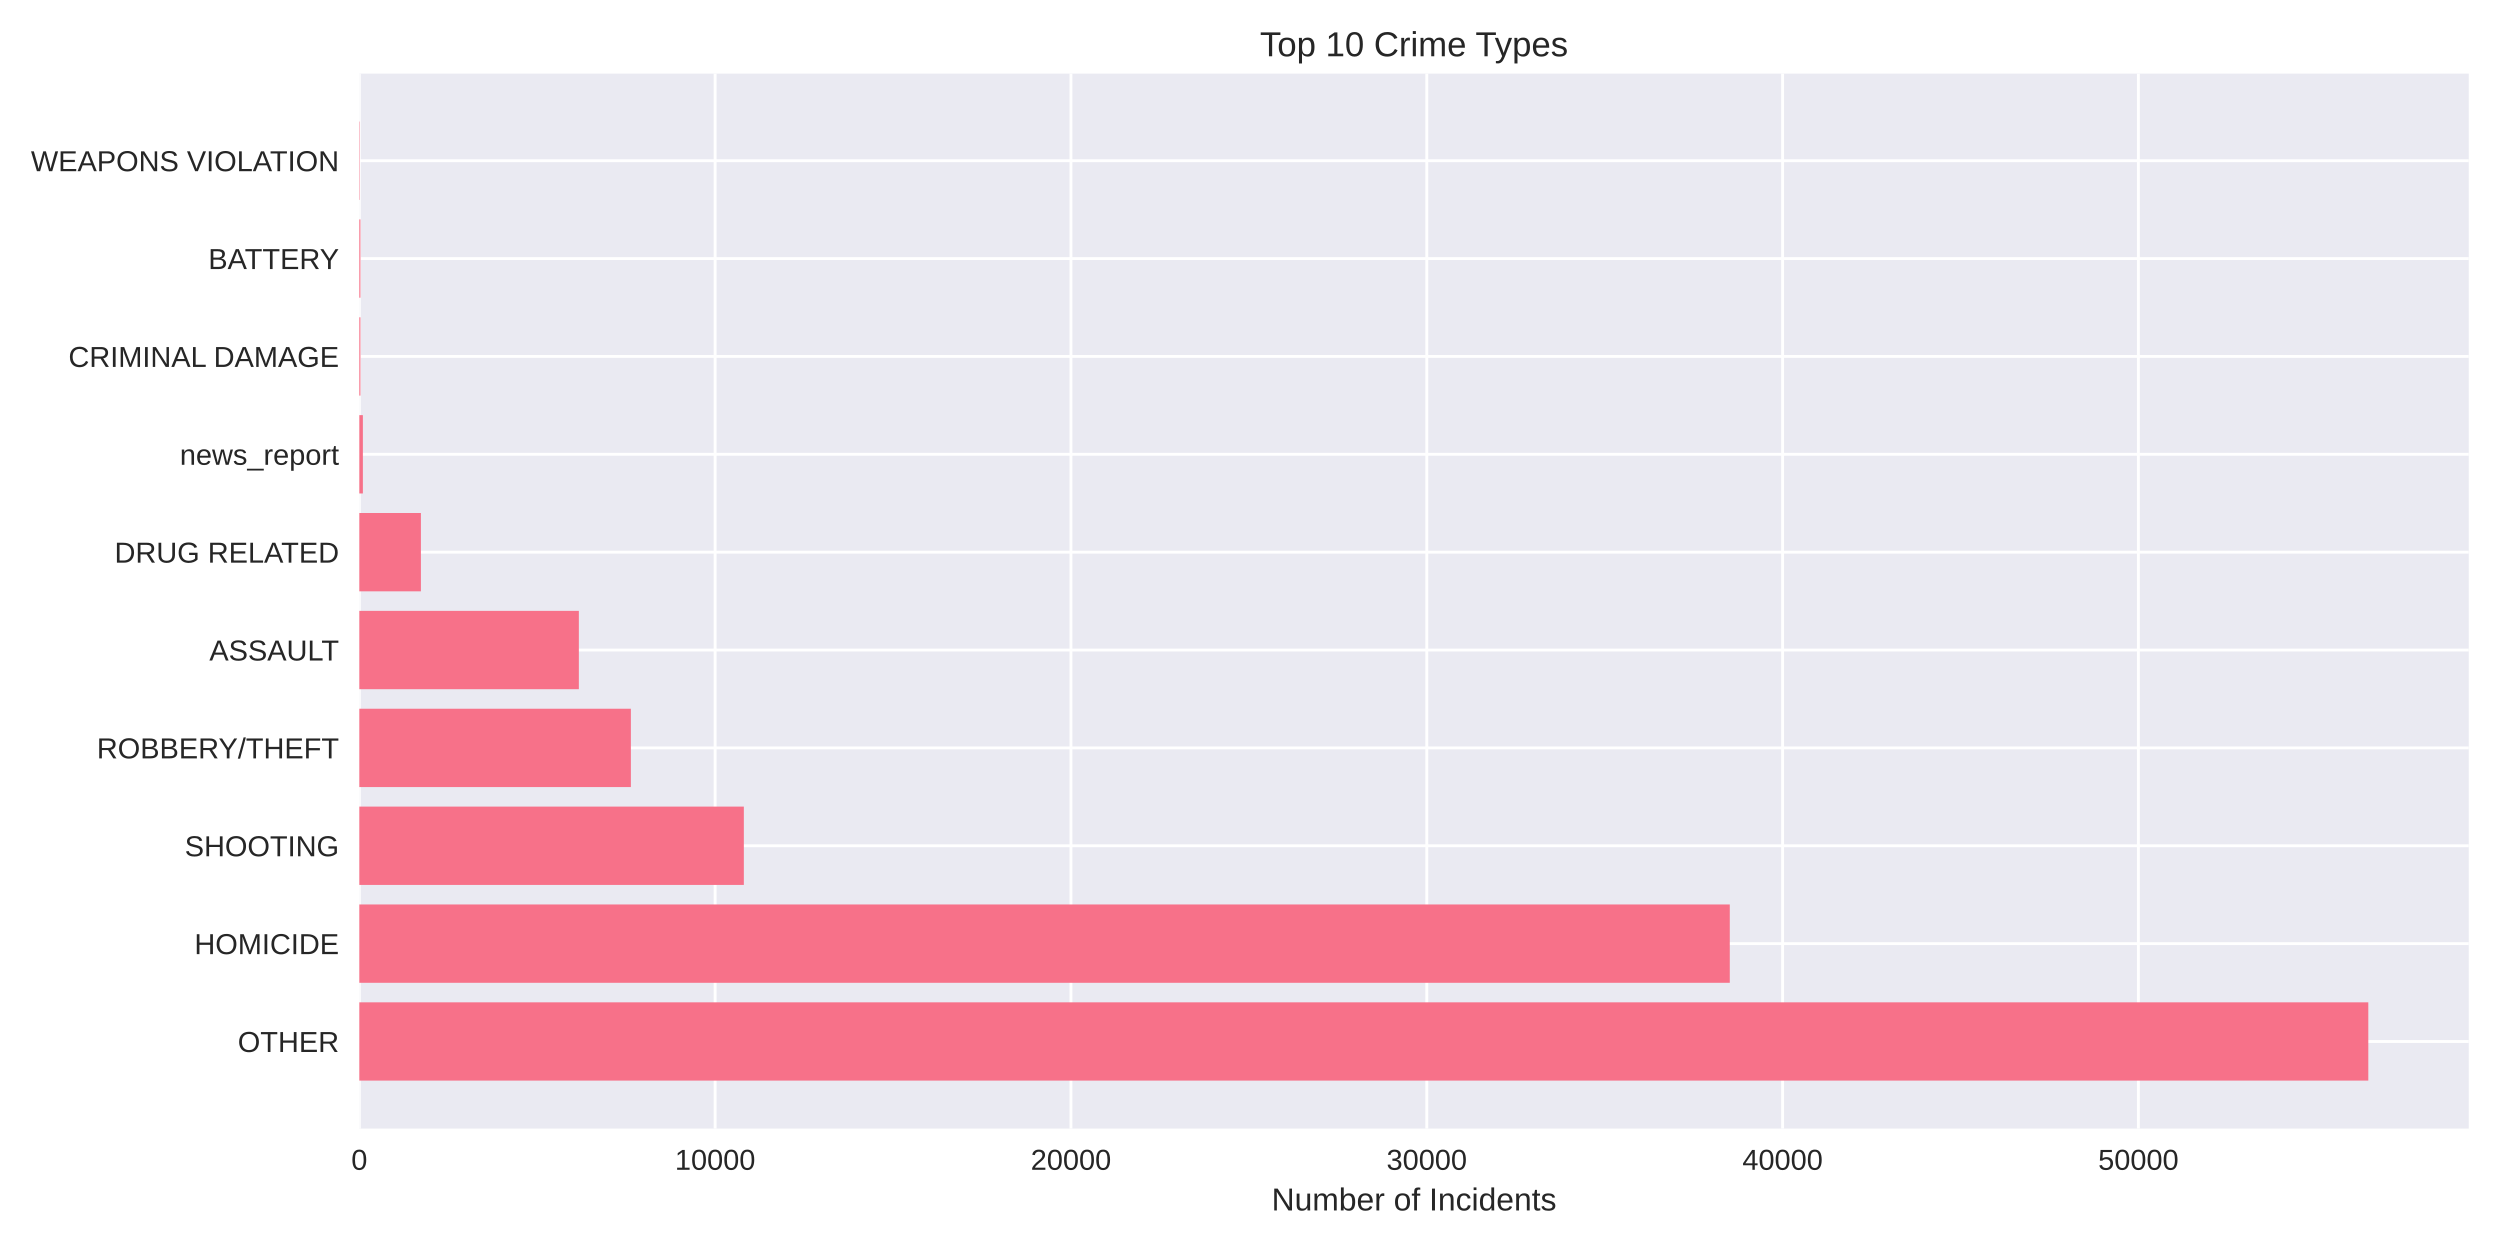
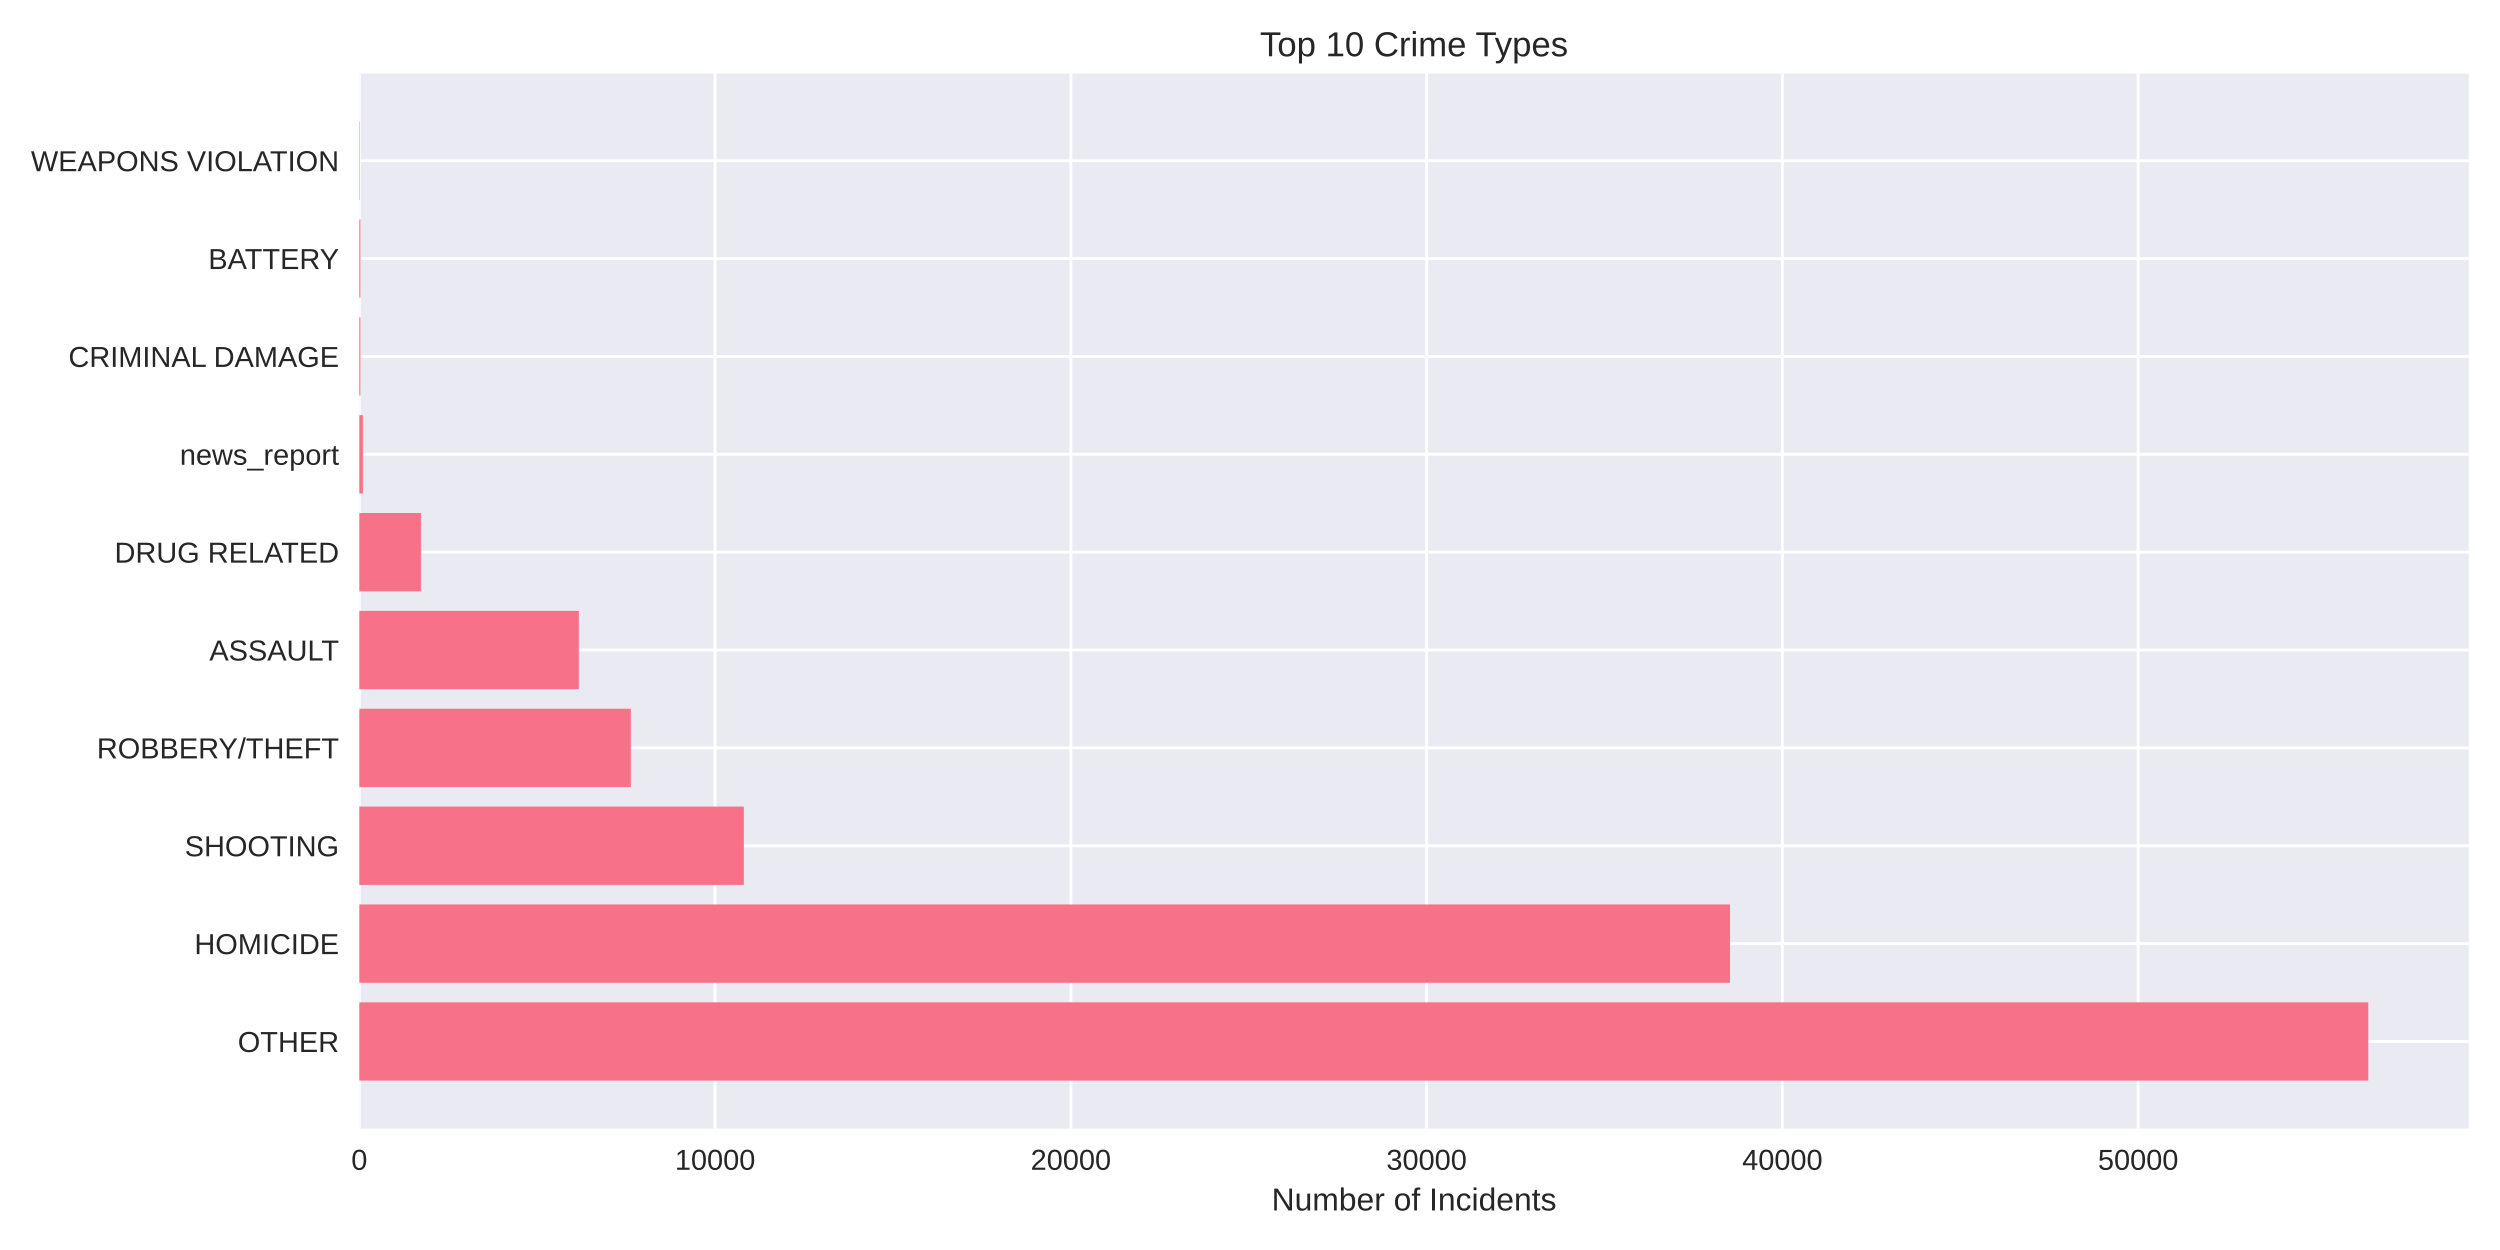
<svg xmlns="http://www.w3.org/2000/svg" width="864pt" height="432pt" viewBox="0 0 864 432" version="1.1">
  <defs>
    <style type="text/css">*{stroke-linejoin: round; stroke-linecap: butt}</style>
  </defs>
  <g id="figure_1">
    <g id="patch_1">
      <path d="M 0 432  L 864 432  L 864 0  L 0 0  z " style="fill: #ffffff" />
    </g>
    <g id="axes_1">
      <g id="patch_2">
        <path d="M 124.18 390.04  L 853.2 390.04  L 853.2 25.44  L 124.18 25.44  z " style="fill: #eaeaf2" />
      </g>
      <g id="matplotlib.axis_1">
        <g id="xtick_1">
          <g id="line2d_1">
-             <path d="M 124.18 390.04  L 124.18 25.44  " clip-path="url(#p42d316fabd)" style="fill: none; stroke: #ffffff; stroke-linecap: round" />
+             <path d="M 124.18 390.04  L 124.18 25.44  " clip-path="url(#p87e19cbd6f)" style="fill: none; stroke: #ffffff; stroke-linecap: round" />
          </g>
          <g id="line2d_2" />
          <g id="text_1">
            <text style="fill: #262626; font: 10px 'Arial', 'Liberation Sans', 'DejaVu Sans', 'Bitstream Vera Sans', sans-serif; text-anchor: middle" x="124.18" y="404.287" transform="rotate(-0 124.18 404.2869)">0</text>
          </g>
        </g>
        <g id="xtick_2">
          <g id="line2d_3">
-             <path d="M 247.151 390.04  L 247.151 25.44  " clip-path="url(#p42d316fabd)" style="fill: none; stroke: #ffffff; stroke-linecap: round" />
+             <path d="M 247.133 390.04  L 247.133 25.44  " clip-path="url(#p87e19cbd6f)" style="fill: none; stroke: #ffffff; stroke-linecap: round" />
          </g>
          <g id="line2d_4" />
          <g id="text_2">
-             <text style="fill: #262626; font: 10px 'Arial', 'Liberation Sans', 'DejaVu Sans', 'Bitstream Vera Sans', sans-serif; text-anchor: middle" x="247.151" y="404.287" transform="rotate(-0 247.1507 404.2869)">10000</text>
+             <text style="fill: #262626; font: 10px 'Arial', 'Liberation Sans', 'DejaVu Sans', 'Bitstream Vera Sans', sans-serif; text-anchor: middle" x="247.133" y="404.287" transform="rotate(-0 247.1333 404.2869)">10000</text>
          </g>
        </g>
        <g id="xtick_3">
          <g id="line2d_5">
-             <path d="M 370.121 390.04  L 370.121 25.44  " clip-path="url(#p42d316fabd)" style="fill: none; stroke: #ffffff; stroke-linecap: round" />
+             <path d="M 370.087 390.04  L 370.087 25.44  " clip-path="url(#p87e19cbd6f)" style="fill: none; stroke: #ffffff; stroke-linecap: round" />
          </g>
          <g id="line2d_6" />
          <g id="text_3">
-             <text style="fill: #262626; font: 10px 'Arial', 'Liberation Sans', 'DejaVu Sans', 'Bitstream Vera Sans', sans-serif; text-anchor: middle" x="370.121" y="404.287" transform="rotate(-0 370.1214 404.2869)">20000</text>
+             <text style="fill: #262626; font: 10px 'Arial', 'Liberation Sans', 'DejaVu Sans', 'Bitstream Vera Sans', sans-serif; text-anchor: middle" x="370.087" y="404.287" transform="rotate(-0 370.0865 404.2869)">20000</text>
          </g>
        </g>
        <g id="xtick_4">
          <g id="line2d_7">
-             <path d="M 493.092 390.04  L 493.092 25.44  " clip-path="url(#p42d316fabd)" style="fill: none; stroke: #ffffff; stroke-linecap: round" />
+             <path d="M 493.04 390.04  L 493.04 25.44  " clip-path="url(#p87e19cbd6f)" style="fill: none; stroke: #ffffff; stroke-linecap: round" />
          </g>
          <g id="line2d_8" />
          <g id="text_4">
-             <text style="fill: #262626; font: 10px 'Arial', 'Liberation Sans', 'DejaVu Sans', 'Bitstream Vera Sans', sans-serif; text-anchor: middle" x="493.092" y="404.287" transform="rotate(-0 493.092 404.2869)">30000</text>
+             <text style="fill: #262626; font: 10px 'Arial', 'Liberation Sans', 'DejaVu Sans', 'Bitstream Vera Sans', sans-serif; text-anchor: middle" x="493.04" y="404.287" transform="rotate(-0 493.0398 404.2869)">30000</text>
          </g>
        </g>
        <g id="xtick_5">
          <g id="line2d_9">
-             <path d="M 616.063 390.04  L 616.063 25.44  " clip-path="url(#p42d316fabd)" style="fill: none; stroke: #ffffff; stroke-linecap: round" />
+             <path d="M 615.993 390.04  L 615.993 25.44  " clip-path="url(#p87e19cbd6f)" style="fill: none; stroke: #ffffff; stroke-linecap: round" />
          </g>
          <g id="line2d_10" />
          <g id="text_5">
-             <text style="fill: #262626; font: 10px 'Arial', 'Liberation Sans', 'DejaVu Sans', 'Bitstream Vera Sans', sans-serif; text-anchor: middle" x="616.063" y="404.287" transform="rotate(-0 616.0627 404.2869)">40000</text>
+             <text style="fill: #262626; font: 10px 'Arial', 'Liberation Sans', 'DejaVu Sans', 'Bitstream Vera Sans', sans-serif; text-anchor: middle" x="615.993" y="404.287" transform="rotate(-0 615.993 404.2869)">40000</text>
          </g>
        </g>
        <g id="xtick_6">
          <g id="line2d_11">
-             <path d="M 739.033 390.04  L 739.033 25.44  " clip-path="url(#p42d316fabd)" style="fill: none; stroke: #ffffff; stroke-linecap: round" />
+             <path d="M 738.946 390.04  L 738.946 25.44  " clip-path="url(#p87e19cbd6f)" style="fill: none; stroke: #ffffff; stroke-linecap: round" />
          </g>
          <g id="line2d_12" />
          <g id="text_6">
-             <text style="fill: #262626; font: 10px 'Arial', 'Liberation Sans', 'DejaVu Sans', 'Bitstream Vera Sans', sans-serif; text-anchor: middle" x="739.033" y="404.287" transform="rotate(-0 739.0334 404.2869)">50000</text>
+             <text style="fill: #262626; font: 10px 'Arial', 'Liberation Sans', 'DejaVu Sans', 'Bitstream Vera Sans', sans-serif; text-anchor: middle" x="738.946" y="404.287" transform="rotate(-0 738.9463 404.2869)">50000</text>
          </g>
        </g>
        <g id="text_7">
          <text style="fill: #262626; font: 11px 'Arial', 'Liberation Sans', 'DejaVu Sans', 'Bitstream Vera Sans', sans-serif; text-anchor: middle" x="488.69" y="418.333" transform="rotate(-0 488.69 418.3334)">Number of Incidents</text>
        </g>
      </g>
      <g id="matplotlib.axis_2">
        <g id="ytick_1">
          <g id="line2d_13">
-             <path d="M 124.18 359.939  L 853.2 359.939  " clip-path="url(#p42d316fabd)" style="fill: none; stroke: #ffffff; stroke-linecap: round" />
+             <path d="M 124.18 359.939  L 853.2 359.939  " clip-path="url(#p87e19cbd6f)" style="fill: none; stroke: #ffffff; stroke-linecap: round" />
          </g>
          <g id="line2d_14" />
          <g id="text_8">
            <text style="fill: #262626; font: 10px 'Arial', 'Liberation Sans', 'DejaVu Sans', 'Bitstream Vera Sans', sans-serif; text-anchor: end" x="117.18" y="363.562" transform="rotate(-0 117.18 363.562)">OTHER</text>
          </g>
        </g>
        <g id="ytick_2">
          <g id="line2d_15">
-             <path d="M 124.18 326.117  L 853.2 326.117  " clip-path="url(#p42d316fabd)" style="fill: none; stroke: #ffffff; stroke-linecap: round" />
+             <path d="M 124.18 326.117  L 853.2 326.117  " clip-path="url(#p87e19cbd6f)" style="fill: none; stroke: #ffffff; stroke-linecap: round" />
          </g>
          <g id="line2d_16" />
          <g id="text_9">
            <text style="fill: #262626; font: 10px 'Arial', 'Liberation Sans', 'DejaVu Sans', 'Bitstream Vera Sans', sans-serif; text-anchor: end" x="117.18" y="329.74" transform="rotate(-0 117.18 329.7401)">HOMICIDE</text>
          </g>
        </g>
        <g id="ytick_3">
          <g id="line2d_17">
-             <path d="M 124.18 292.295  L 853.2 292.295  " clip-path="url(#p42d316fabd)" style="fill: none; stroke: #ffffff; stroke-linecap: round" />
+             <path d="M 124.18 292.295  L 853.2 292.295  " clip-path="url(#p87e19cbd6f)" style="fill: none; stroke: #ffffff; stroke-linecap: round" />
          </g>
          <g id="line2d_18" />
          <g id="text_10">
            <text style="fill: #262626; font: 10px 'Arial', 'Liberation Sans', 'DejaVu Sans', 'Bitstream Vera Sans', sans-serif; text-anchor: end" x="117.18" y="295.918" transform="rotate(-0 117.18 295.9182)">SHOOTING</text>
          </g>
        </g>
        <g id="ytick_4">
          <g id="line2d_19">
-             <path d="M 124.18 258.473  L 853.2 258.473  " clip-path="url(#p42d316fabd)" style="fill: none; stroke: #ffffff; stroke-linecap: round" />
+             <path d="M 124.18 258.473  L 853.2 258.473  " clip-path="url(#p87e19cbd6f)" style="fill: none; stroke: #ffffff; stroke-linecap: round" />
          </g>
          <g id="line2d_20" />
          <g id="text_11">
            <text style="fill: #262626; font: 10px 'Arial', 'Liberation Sans', 'DejaVu Sans', 'Bitstream Vera Sans', sans-serif; text-anchor: end" x="117.18" y="262.096" transform="rotate(-0 117.18 262.0963)">ROBBERY/THEFT</text>
          </g>
        </g>
        <g id="ytick_5">
          <g id="line2d_21">
-             <path d="M 124.18 224.651  L 853.2 224.651  " clip-path="url(#p42d316fabd)" style="fill: none; stroke: #ffffff; stroke-linecap: round" />
+             <path d="M 124.18 224.651  L 853.2 224.651  " clip-path="url(#p87e19cbd6f)" style="fill: none; stroke: #ffffff; stroke-linecap: round" />
          </g>
          <g id="line2d_22" />
          <g id="text_12">
            <text style="fill: #262626; font: 10px 'Arial', 'Liberation Sans', 'DejaVu Sans', 'Bitstream Vera Sans', sans-serif; text-anchor: end" x="117.18" y="228.274" transform="rotate(-0 117.18 228.2744)">ASSAULT</text>
          </g>
        </g>
        <g id="ytick_6">
          <g id="line2d_23">
-             <path d="M 124.18 190.829  L 853.2 190.829  " clip-path="url(#p42d316fabd)" style="fill: none; stroke: #ffffff; stroke-linecap: round" />
+             <path d="M 124.18 190.829  L 853.2 190.829  " clip-path="url(#p87e19cbd6f)" style="fill: none; stroke: #ffffff; stroke-linecap: round" />
          </g>
          <g id="line2d_24" />
          <g id="text_13">
            <text style="fill: #262626; font: 10px 'Arial', 'Liberation Sans', 'DejaVu Sans', 'Bitstream Vera Sans', sans-serif; text-anchor: end" x="117.18" y="194.452" transform="rotate(-0 117.18 194.4525)">DRUG RELATED</text>
          </g>
        </g>
        <g id="ytick_7">
          <g id="line2d_25">
-             <path d="M 124.18 157.007  L 853.2 157.007  " clip-path="url(#p42d316fabd)" style="fill: none; stroke: #ffffff; stroke-linecap: round" />
+             <path d="M 124.18 157.007  L 853.2 157.007  " clip-path="url(#p87e19cbd6f)" style="fill: none; stroke: #ffffff; stroke-linecap: round" />
          </g>
          <g id="line2d_26" />
          <g id="text_14">
            <text style="fill: #262626; font: 10px 'Arial', 'Liberation Sans', 'DejaVu Sans', 'Bitstream Vera Sans', sans-serif; text-anchor: end" x="117.18" y="160.631" transform="rotate(-0 117.18 160.6306)">news_report</text>
          </g>
        </g>
        <g id="ytick_8">
          <g id="line2d_27">
-             <path d="M 124.18 123.185  L 853.2 123.185  " clip-path="url(#p42d316fabd)" style="fill: none; stroke: #ffffff; stroke-linecap: round" />
+             <path d="M 124.18 123.185  L 853.2 123.185  " clip-path="url(#p87e19cbd6f)" style="fill: none; stroke: #ffffff; stroke-linecap: round" />
          </g>
          <g id="line2d_28" />
          <g id="text_15">
            <text style="fill: #262626; font: 10px 'Arial', 'Liberation Sans', 'DejaVu Sans', 'Bitstream Vera Sans', sans-serif; text-anchor: end" x="117.18" y="126.809" transform="rotate(-0 117.18 126.8087)">CRIMINAL DAMAGE</text>
          </g>
        </g>
        <g id="ytick_9">
          <g id="line2d_29">
-             <path d="M 124.18 89.363  L 853.2 89.363  " clip-path="url(#p42d316fabd)" style="fill: none; stroke: #ffffff; stroke-linecap: round" />
+             <path d="M 124.18 89.363  L 853.2 89.363  " clip-path="url(#p87e19cbd6f)" style="fill: none; stroke: #ffffff; stroke-linecap: round" />
          </g>
          <g id="line2d_30" />
          <g id="text_16">
            <text style="fill: #262626; font: 10px 'Arial', 'Liberation Sans', 'DejaVu Sans', 'Bitstream Vera Sans', sans-serif; text-anchor: end" x="117.18" y="92.987" transform="rotate(-0 117.18 92.98681)">BATTERY</text>
          </g>
        </g>
        <g id="ytick_10">
          <g id="line2d_31">
-             <path d="M 124.18 55.541  L 853.2 55.541  " clip-path="url(#p42d316fabd)" style="fill: none; stroke: #ffffff; stroke-linecap: round" />
+             <path d="M 124.18 55.541  L 853.2 55.541  " clip-path="url(#p87e19cbd6f)" style="fill: none; stroke: #ffffff; stroke-linecap: round" />
          </g>
          <g id="line2d_32" />
          <g id="text_17">
            <text style="fill: #262626; font: 10px 'Arial', 'Liberation Sans', 'DejaVu Sans', 'Bitstream Vera Sans', sans-serif; text-anchor: end" x="117.18" y="59.165" transform="rotate(-0 117.18 59.16492)">WEAPONS VIOLATION</text>
          </g>
        </g>
      </g>
      <g id="patch_3">
-         <path d="M 124.18 373.467  L 818.485 373.467  L 818.485 346.41  L 124.18 346.41  z " clip-path="url(#p42d316fabd)" style="fill: #f77189" />
+         <path d="M 124.18 373.467  L 818.485 373.467  L 818.485 346.41  L 124.18 346.41  z " clip-path="url(#p87e19cbd6f)" style="fill: #f77189" />
      </g>
      <g id="patch_4">
-         <path d="M 124.18 339.645  L 597.814 339.645  L 597.814 312.588  L 124.18 312.588  z " clip-path="url(#p42d316fabd)" style="fill: #f77189" />
+         <path d="M 124.18 339.645  L 597.894 339.645  L 597.894 312.588  L 124.18 312.588  z " clip-path="url(#p87e19cbd6f)" style="fill: #f77189" />
      </g>
      <g id="patch_5">
-         <path d="M 124.18 305.823  L 257.074 305.823  L 257.074 278.766  L 124.18 278.766  z " clip-path="url(#p42d316fabd)" style="fill: #f77189" />
+         <path d="M 124.18 305.823  L 257.068 305.823  L 257.068 278.766  L 124.18 278.766  z " clip-path="url(#p87e19cbd6f)" style="fill: #f77189" />
      </g>
      <g id="patch_6">
-         <path d="M 124.18 272.002  L 218.031 272.002  L 218.031 244.944  L 124.18 244.944  z " clip-path="url(#p42d316fabd)" style="fill: #f77189" />
+         <path d="M 124.18 272.002  L 218.018 272.002  L 218.018 244.944  L 124.18 244.944  z " clip-path="url(#p87e19cbd6f)" style="fill: #f77189" />
      </g>
      <g id="patch_7">
-         <path d="M 124.18 238.18  L 200.053 238.18  L 200.053 211.122  L 124.18 211.122  z " clip-path="url(#p42d316fabd)" style="fill: #f77189" />
+         <path d="M 124.18 238.18  L 200.042 238.18  L 200.042 211.122  L 124.18 211.122  z " clip-path="url(#p87e19cbd6f)" style="fill: #f77189" />
      </g>
      <g id="patch_8">
-         <path d="M 124.18 204.358  L 145.466 204.358  L 145.466 177.3  L 124.18 177.3  z " clip-path="url(#p42d316fabd)" style="fill: #f77189" />
+         <path d="M 124.18 204.358  L 145.476 204.358  L 145.476 177.3  L 124.18 177.3  z " clip-path="url(#p87e19cbd6f)" style="fill: #f77189" />
      </g>
      <g id="patch_9">
-         <path d="M 124.18 170.536  L 125.41 170.536  L 125.41 143.478  L 124.18 143.478  z " clip-path="url(#p42d316fabd)" style="fill: #f77189" />
+         <path d="M 124.18 170.536  L 125.41 170.536  L 125.41 143.478  L 124.18 143.478  z " clip-path="url(#p87e19cbd6f)" style="fill: #f77189" />
      </g>
      <g id="patch_10">
-         <path d="M 124.18 136.714  L 124.561 136.714  L 124.561 109.657  L 124.18 109.657  z " clip-path="url(#p42d316fabd)" style="fill: #f77189" />
+         <path d="M 124.18 136.714  L 124.561 136.714  L 124.561 109.657  L 124.18 109.657  z " clip-path="url(#p87e19cbd6f)" style="fill: #f77189" />
      </g>
      <g id="patch_11">
-         <path d="M 124.18 102.892  L 124.561 102.892  L 124.561 75.835  L 124.18 75.835  z " clip-path="url(#p42d316fabd)" style="fill: #f77189" />
+         <path d="M 124.18 102.892  L 124.561 102.892  L 124.561 75.835  L 124.18 75.835  z " clip-path="url(#p87e19cbd6f)" style="fill: #f77189" />
      </g>
      <g id="patch_12">
-         <path d="M 124.18 69.07  L 124.315 69.07  L 124.315 42.013  L 124.18 42.013  z " clip-path="url(#p42d316fabd)" style="fill: #f77189" />
+         <path d="M 124.18 69.07  L 124.315 69.07  L 124.315 42.013  L 124.18 42.013  z " clip-path="url(#p87e19cbd6f)" style="fill: #f77189" />
      </g>
      <g id="patch_13">
        <path d="M 124.18 390.04  L 124.18 25.44  " style="fill: none" />
      </g>
      <g id="patch_14">
        <path d="M 853.2 390.04  L 853.2 25.44  " style="fill: none" />
      </g>
      <g id="patch_15">
        <path d="M 124.18 390.04  L 853.2 390.04  " style="fill: none" />
      </g>
      <g id="patch_16">
        <path d="M 124.18 25.44  L 853.2 25.44  " style="fill: none" />
      </g>
      <g id="text_18">
        <text style="fill: #262626; font: 12px 'Arial', 'Liberation Sans', 'DejaVu Sans', 'Bitstream Vera Sans', sans-serif; text-anchor: middle" x="488.69" y="19.44" transform="rotate(-0 488.69 19.44)">Top 10 Crime Types</text>
      </g>
    </g>
  </g>
  <defs>
-     <clipPath id="p42d316fabd">
+     <clipPath id="p87e19cbd6f">
      <rect x="124.18" y="25.44" width="729.02" height="364.6" />
    </clipPath>
  </defs>
</svg>
